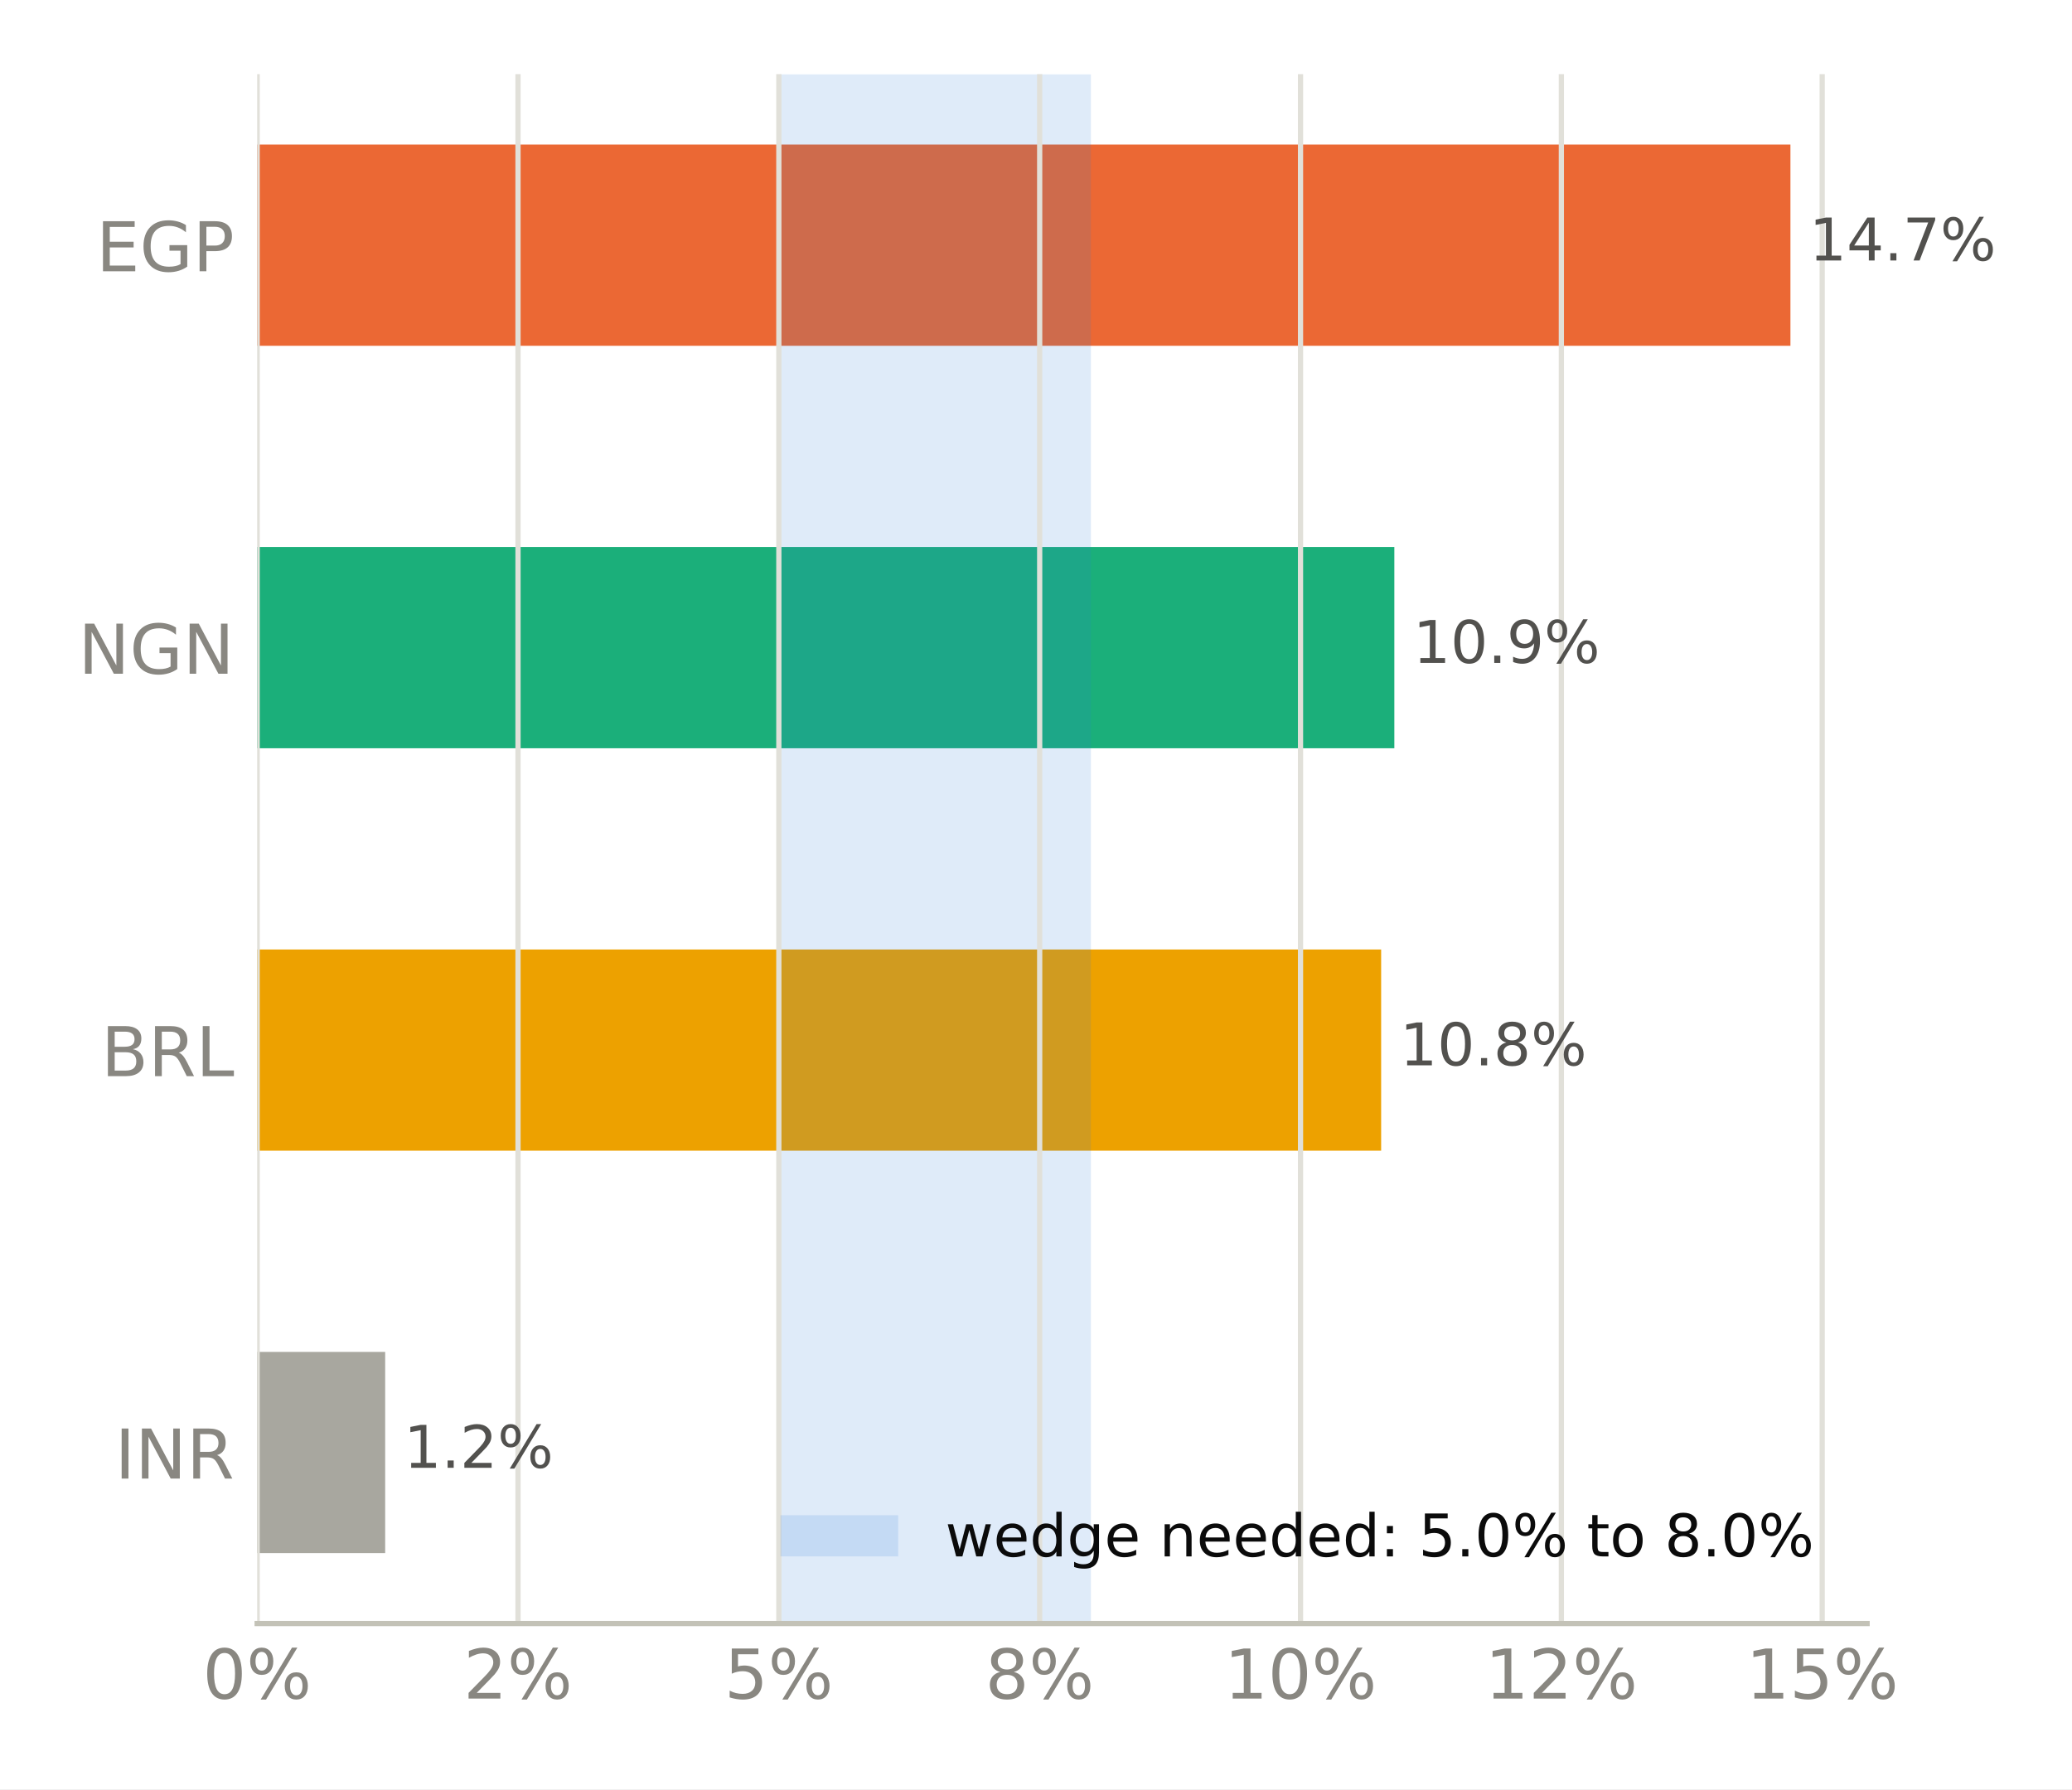
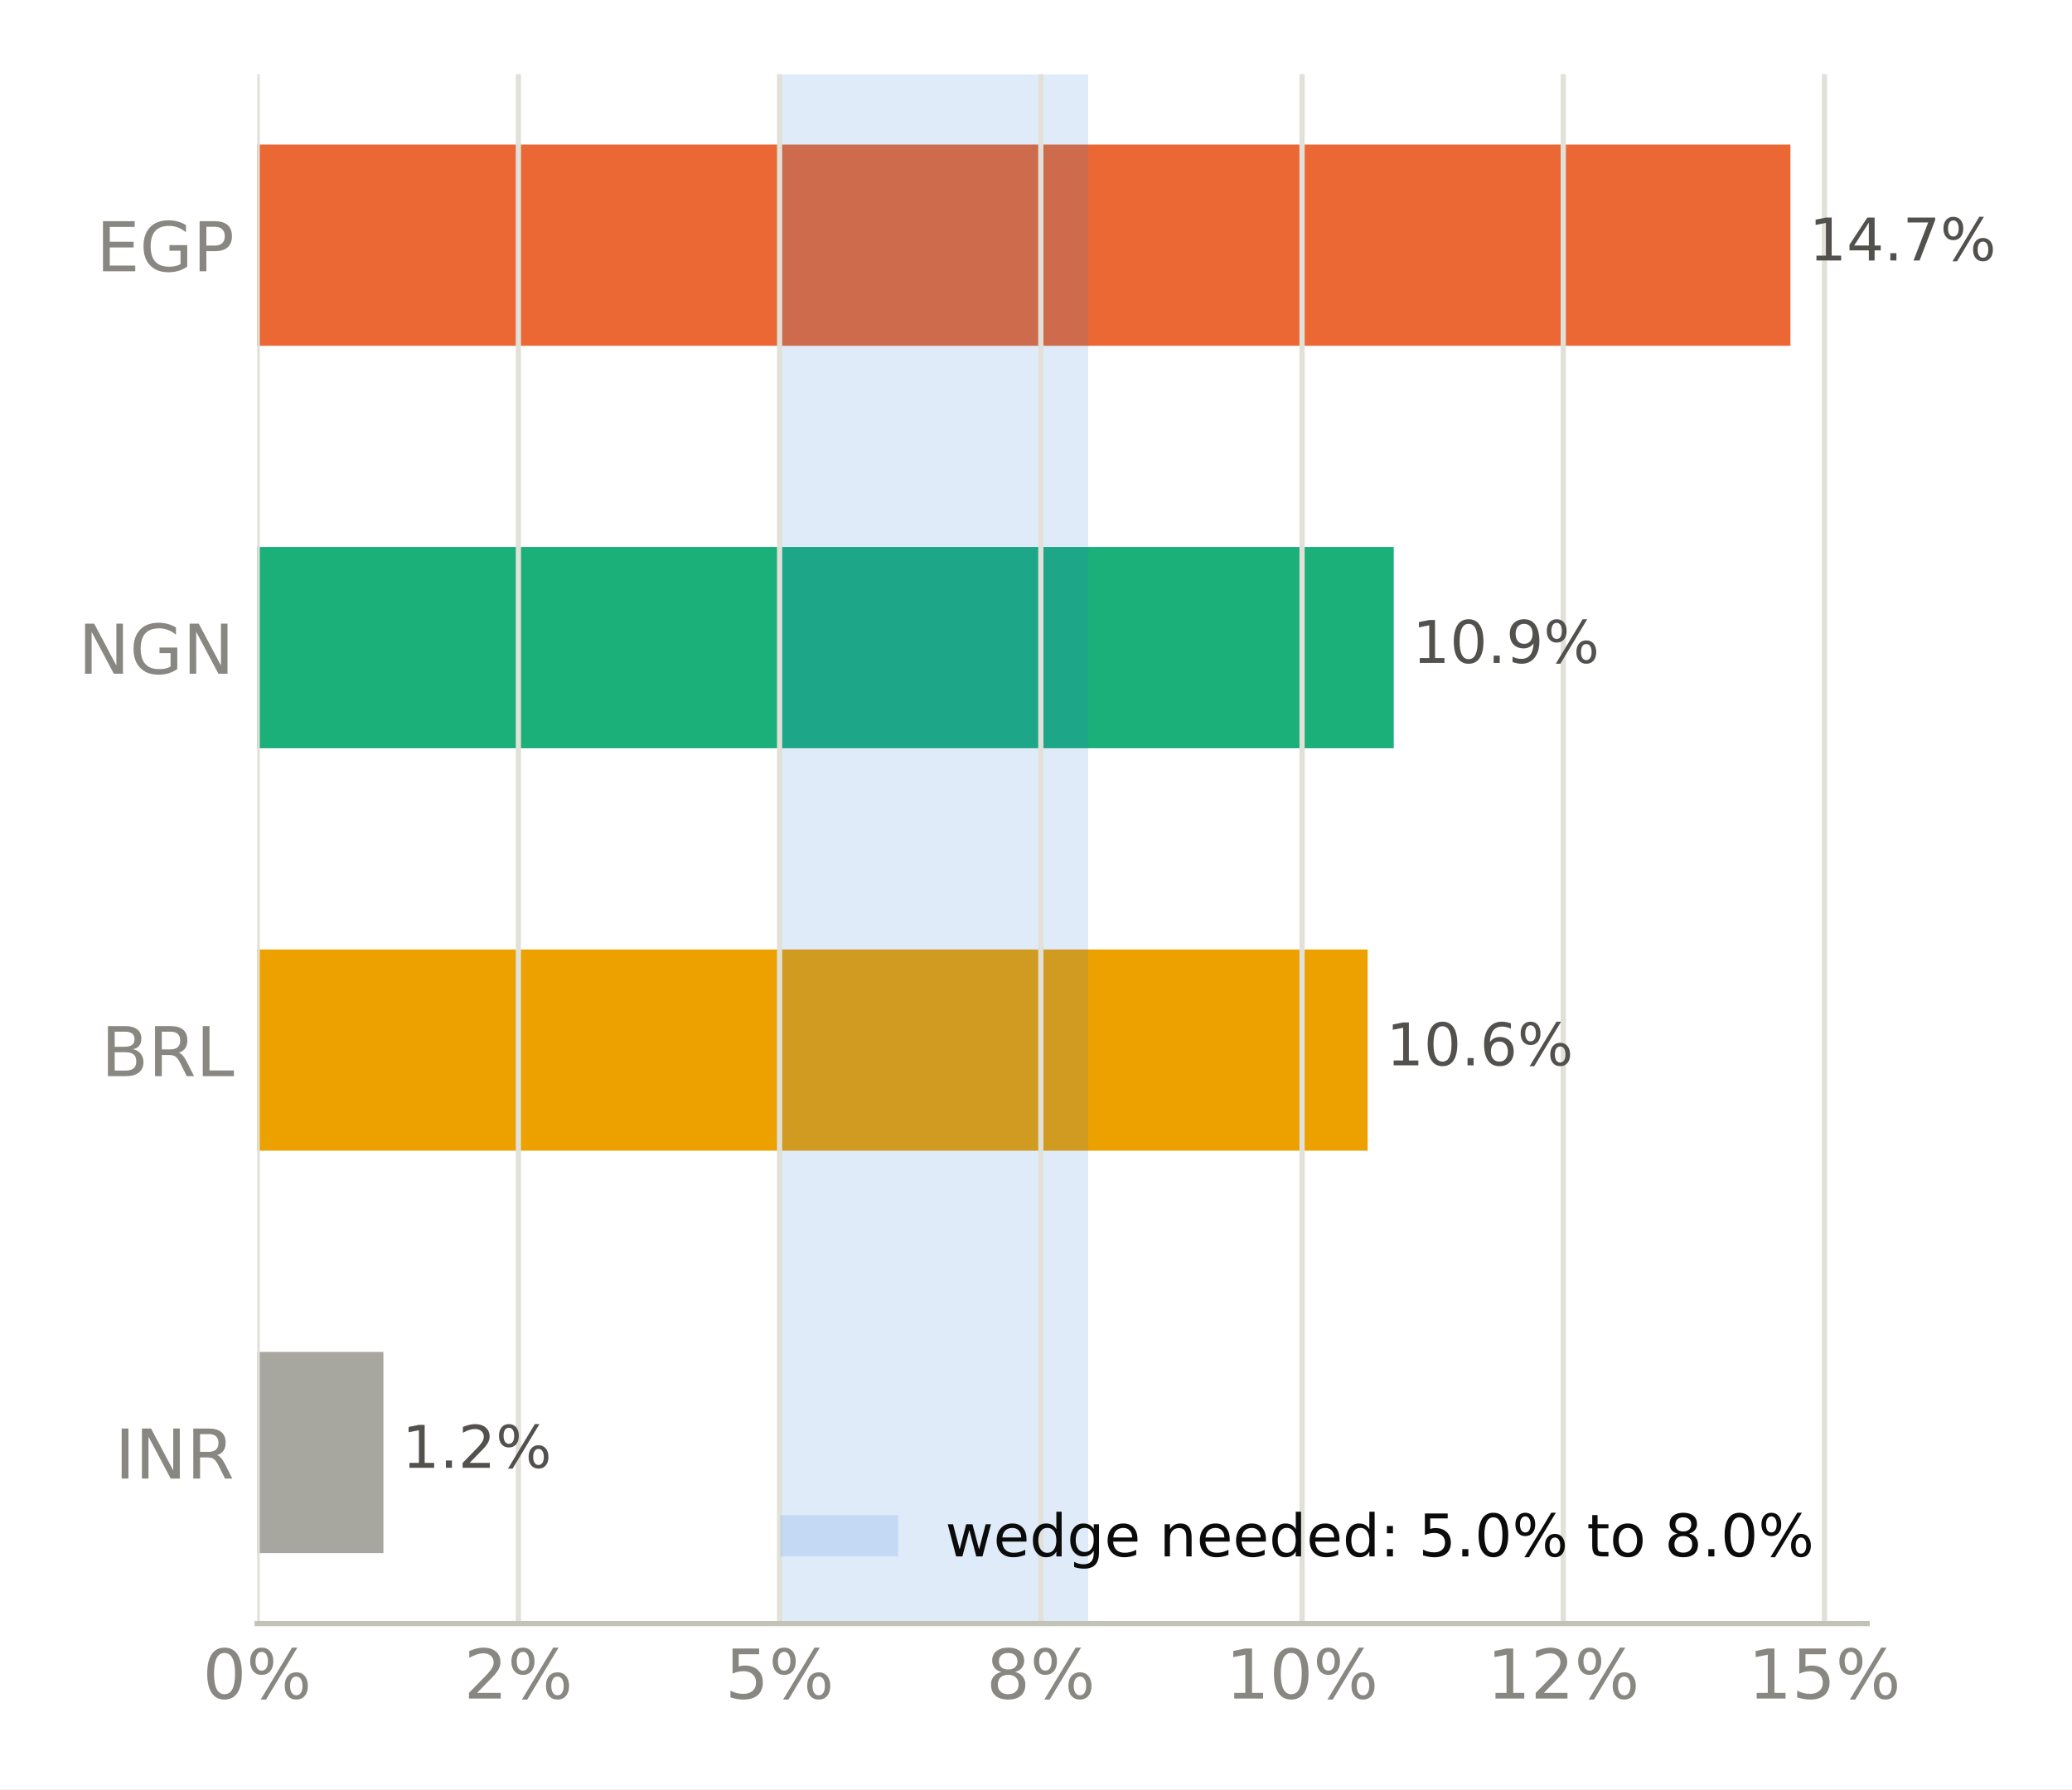
<svg xmlns="http://www.w3.org/2000/svg" xmlns:xlink="http://www.w3.org/1999/xlink" width="316.8pt" height="273.6pt" viewBox="0 0 316.8 273.6" version="1.1">
  <defs>
    <style type="text/css">*{stroke-linejoin: round; stroke-linecap: butt}</style>
  </defs>
  <g id="figure_1">
    <g id="patch_1">
      <path d="M 0 273.6  L 316.8 273.6  L 316.8 0  L 0 0  z " style="fill: #ffffff" />
    </g>
    <g id="axes_1">
      <g id="patch_2">
        <path d="M 39.32 248.26  L 285.471 248.26  L 285.471 11.34  L 39.32 11.34  z " style="fill: #ffffff" />
      </g>
      <g id="patch_3">
-         <path d="M 39.32 237.491  L 58.892 237.491  L 58.892 206.722  L 39.32 206.722  z " clip-path="url(#p54ee4bd7e9)" style="fill: #a8a79f" />
+         <path d="M 39.32 237.491  L 58.624 237.491  L 58.624 206.722  L 39.32 206.722  z " clip-path="url(#p4c31faa942)" style="fill: #a8a79f" />
      </g>
      <g id="patch_4">
-         <path d="M 39.32 175.953  L 211.17 175.953  L 211.17 145.184  L 39.32 145.184  z " clip-path="url(#p54ee4bd7e9)" style="fill: #eda100" />
+         <path d="M 39.32 175.953  L 209.106 175.953  L 209.106 145.184  L 39.32 145.184  z " clip-path="url(#p4c31faa942)" style="fill: #eda100" />
      </g>
      <g id="patch_5">
-         <path d="M 39.32 114.416  L 213.188 114.416  L 213.188 83.647  L 39.32 83.647  z " clip-path="url(#p54ee4bd7e9)" style="fill: #1baf7a" />
+         <path d="M 39.32 114.416  L 213.1 114.416  L 213.1 83.647  L 39.32 83.647  z " clip-path="url(#p4c31faa942)" style="fill: #1baf7a" />
      </g>
      <g id="patch_6">
-         <path d="M 39.32 52.878  L 273.75 52.878  L 273.75 22.109  L 39.32 22.109  z " clip-path="url(#p54ee4bd7e9)" style="fill: #eb6834" />
+         <path d="M 39.32 52.878  L 273.75 52.878  L 273.75 22.109  L 39.32 22.109  z " clip-path="url(#p4c31faa942)" style="fill: #eb6834" />
      </g>
      <g id="patch_7">
-         <path d="M 119.247 248.26  L 166.793 248.26  L 166.793 11.34  L 119.247 11.34  z " clip-path="url(#p54ee4bd7e9)" style="fill: #2a78d6; opacity: 0.15" />
+         <path d="M 118.872 248.26  L 166.383 248.26  L 166.383 11.34  L 118.872 11.34  z " clip-path="url(#p4c31faa942)" style="fill: #2a78d6; opacity: 0.15" />
      </g>
      <g id="matplotlib.axis_1">
        <g id="xtick_1">
          <g id="line2d_1">
-             <path d="M 39.32 248.26  L 39.32 11.34  " clip-path="url(#p54ee4bd7e9)" style="fill: none; stroke: #e1e0d9; stroke-width: 0.8; stroke-linecap: square" />
+             <path d="M 39.32 248.26  L 39.32 11.34  " clip-path="url(#p4c31faa942)" style="fill: none; stroke: #e1e0d9; stroke-width: 0.8; stroke-linecap: square" />
          </g>
          <g id="line2d_2" />
          <g id="text_1">
            <g style="fill: #898781" transform="translate(30.99137 259.7375) scale(0.105 -0.105)">
              <defs>
                <path id="DejaVuSans-13" d="M 2034 4250  Q 1547 4250 1301 3770  Q 1056 3291 1056 2328  Q 1056 1369 1301 889  Q 1547 409 2034 409  Q 2525 409 2770 889  Q 3016 1369 3016 2328  Q 3016 3291 2770 3770  Q 2525 4250 2034 4250  z M 2034 4750  Q 2819 4750 3233 4129  Q 3647 3509 3647 2328  Q 3647 1150 3233 529  Q 2819 -91 2034 -91  Q 1250 -91 836 529  Q 422 1150 422 2328  Q 422 3509 836 4129  Q 1250 4750 2034 4750  z " transform="scale(0.015625)" />
                <path id="DejaVuSans-8" d="M 4653 2053  Q 4381 2053 4226 1822  Q 4072 1591 4072 1178  Q 4072 772 4226 539  Q 4381 306 4653 306  Q 4919 306 5073 539  Q 5228 772 5228 1178  Q 5228 1588 5073 1820  Q 4919 2053 4653 2053  z M 4653 2450  Q 5147 2450 5437 2106  Q 5728 1763 5728 1178  Q 5728 594 5436 251  Q 5144 -91 4653 -91  Q 4153 -91 3862 251  Q 3572 594 3572 1178  Q 3572 1766 3864 2108  Q 4156 2450 4653 2450  z M 1428 4353  Q 1159 4353 1004 4120  Q 850 3888 850 3481  Q 850 3069 1003 2837  Q 1156 2606 1428 2606  Q 1700 2606 1854 2837  Q 2009 3069 2009 3481  Q 2009 3884 1853 4118  Q 1697 4353 1428 4353  z M 4250 4750  L 4750 4750  L 1831 -91  L 1331 -91  L 4250 4750  z M 1428 4750  Q 1922 4750 2215 4408  Q 2509 4066 2509 3481  Q 2509 2891 2217 2550  Q 1925 2209 1428 2209  Q 931 2209 642 2551  Q 353 2894 353 3481  Q 353 4063 643 4406  Q 934 4750 1428 4750  z " transform="scale(0.015625)" />
              </defs>
              <use xlink:href="#DejaVuSans-13" />
              <use xlink:href="#DejaVuSans-8" transform="translate(63.625 0)" />
            </g>
          </g>
        </g>
        <g id="xtick_2">
          <g id="line2d_3">
-             <path d="M 79.201 248.26  L 79.201 11.34  " clip-path="url(#p54ee4bd7e9)" style="fill: none; stroke: #e1e0d9; stroke-width: 0.8; stroke-linecap: square" />
+             <path d="M 79.259 248.26  L 79.259 11.34  " clip-path="url(#p4c31faa942)" style="fill: none; stroke: #e1e0d9; stroke-width: 0.8; stroke-linecap: square" />
          </g>
          <g id="line2d_4" />
          <g id="text_2">
-             <g style="fill: #898781" transform="translate(70.8724 259.7375) scale(0.105 -0.105)">
+             <g style="fill: #898781" transform="translate(70.93085 259.7375) scale(0.105 -0.105)">
              <defs>
                <path id="DejaVuSans-15" d="M 1228 531  L 3431 531  L 3431 0  L 469 0  L 469 531  Q 828 903 1448 1529  Q 2069 2156 2228 2338  Q 2531 2678 2651 2914  Q 2772 3150 2772 3378  Q 2772 3750 2511 3984  Q 2250 4219 1831 4219  Q 1534 4219 1204 4116  Q 875 4013 500 3803  L 500 4441  Q 881 4594 1212 4672  Q 1544 4750 1819 4750  Q 2544 4750 2975 4387  Q 3406 4025 3406 3419  Q 3406 3131 3298 2873  Q 3191 2616 2906 2266  Q 2828 2175 2409 1742  Q 1991 1309 1228 531  z " transform="scale(0.015625)" />
              </defs>
              <use xlink:href="#DejaVuSans-15" />
              <use xlink:href="#DejaVuSans-8" transform="translate(63.625 0)" />
            </g>
          </g>
        </g>
        <g id="xtick_3">
          <g id="line2d_5">
-             <path d="M 119.082 248.26  L 119.082 11.34  " clip-path="url(#p54ee4bd7e9)" style="fill: none; stroke: #e1e0d9; stroke-width: 0.8; stroke-linecap: square" />
+             <path d="M 119.199 248.26  L 119.199 11.34  " clip-path="url(#p4c31faa942)" style="fill: none; stroke: #e1e0d9; stroke-width: 0.8; stroke-linecap: square" />
          </g>
          <g id="line2d_6" />
          <g id="text_3">
-             <g style="fill: #898781" transform="translate(110.7534 259.7375) scale(0.105 -0.105)">
+             <g style="fill: #898781" transform="translate(110.8703 259.7375) scale(0.105 -0.105)">
              <defs>
                <path id="DejaVuSans-18" d="M 691 4666  L 3169 4666  L 3169 4134  L 1269 4134  L 1269 2991  Q 1406 3038 1543 3061  Q 1681 3084 1819 3084  Q 2600 3084 3056 2656  Q 3513 2228 3513 1497  Q 3513 744 3044 326  Q 2575 -91 1722 -91  Q 1428 -91 1123 -41  Q 819 9 494 109  L 494 744  Q 775 591 1075 516  Q 1375 441 1709 441  Q 2250 441 2565 725  Q 2881 1009 2881 1497  Q 2881 1984 2565 2268  Q 2250 2553 1709 2553  Q 1456 2553 1204 2497  Q 953 2441 691 2322  L 691 4666  z " transform="scale(0.015625)" />
              </defs>
              <use xlink:href="#DejaVuSans-18" />
              <use xlink:href="#DejaVuSans-8" transform="translate(63.625 0)" />
            </g>
          </g>
        </g>
        <g id="xtick_4">
          <g id="line2d_7">
-             <path d="M 158.963 248.26  L 158.963 11.34  " clip-path="url(#p54ee4bd7e9)" style="fill: none; stroke: #e1e0d9; stroke-width: 0.8; stroke-linecap: square" />
+             <path d="M 159.138 248.26  L 159.138 11.34  " clip-path="url(#p4c31faa942)" style="fill: none; stroke: #e1e0d9; stroke-width: 0.8; stroke-linecap: square" />
          </g>
          <g id="line2d_8" />
          <g id="text_4">
-             <g style="fill: #898781" transform="translate(150.6345 259.7375) scale(0.105 -0.105)">
+             <g style="fill: #898781" transform="translate(150.8098 259.7375) scale(0.105 -0.105)">
              <defs>
                <path id="DejaVuSans-1b" d="M 2034 2216  Q 1584 2216 1326 1975  Q 1069 1734 1069 1313  Q 1069 891 1326 650  Q 1584 409 2034 409  Q 2484 409 2743 651  Q 3003 894 3003 1313  Q 3003 1734 2745 1975  Q 2488 2216 2034 2216  z M 1403 2484  Q 997 2584 770 2862  Q 544 3141 544 3541  Q 544 4100 942 4425  Q 1341 4750 2034 4750  Q 2731 4750 3128 4425  Q 3525 4100 3525 3541  Q 3525 3141 3298 2862  Q 3072 2584 2669 2484  Q 3125 2378 3379 2068  Q 3634 1759 3634 1313  Q 3634 634 3220 271  Q 2806 -91 2034 -91  Q 1263 -91 848 271  Q 434 634 434 1313  Q 434 1759 690 2068  Q 947 2378 1403 2484  z M 1172 3481  Q 1172 3119 1398 2916  Q 1625 2713 2034 2713  Q 2441 2713 2670 2916  Q 2900 3119 2900 3481  Q 2900 3844 2670 4047  Q 2441 4250 2034 4250  Q 1625 4250 1398 4047  Q 1172 3844 1172 3481  z " transform="scale(0.015625)" />
              </defs>
              <use xlink:href="#DejaVuSans-1b" />
              <use xlink:href="#DejaVuSans-8" transform="translate(63.625 0)" />
            </g>
          </g>
        </g>
        <g id="xtick_5">
          <g id="line2d_9">
-             <path d="M 198.844 248.26  L 198.844 11.34  " clip-path="url(#p54ee4bd7e9)" style="fill: none; stroke: #e1e0d9; stroke-width: 0.8; stroke-linecap: square" />
+             <path d="M 199.078 248.26  L 199.078 11.34  " clip-path="url(#p4c31faa942)" style="fill: none; stroke: #e1e0d9; stroke-width: 0.8; stroke-linecap: square" />
          </g>
          <g id="line2d_10" />
          <g id="text_5">
-             <g style="fill: #898781" transform="translate(187.1752 259.7375) scale(0.105 -0.105)">
+             <g style="fill: #898781" transform="translate(187.409 259.7375) scale(0.105 -0.105)">
              <defs>
                <path id="DejaVuSans-14" d="M 794 531  L 1825 531  L 1825 4091  L 703 3866  L 703 4441  L 1819 4666  L 2450 4666  L 2450 531  L 3481 531  L 3481 0  L 794 0  L 794 531  z " transform="scale(0.015625)" />
              </defs>
              <use xlink:href="#DejaVuSans-14" />
              <use xlink:href="#DejaVuSans-13" transform="translate(63.625 0)" />
              <use xlink:href="#DejaVuSans-8" transform="translate(127.25 0)" />
            </g>
          </g>
        </g>
        <g id="xtick_6">
          <g id="line2d_11">
-             <path d="M 238.725 248.26  L 238.725 11.34  " clip-path="url(#p54ee4bd7e9)" style="fill: none; stroke: #e1e0d9; stroke-width: 0.8; stroke-linecap: square" />
+             <path d="M 239.017 248.26  L 239.017 11.34  " clip-path="url(#p4c31faa942)" style="fill: none; stroke: #e1e0d9; stroke-width: 0.8; stroke-linecap: square" />
          </g>
          <g id="line2d_12" />
          <g id="text_6">
-             <g style="fill: #898781" transform="translate(227.0562 259.7375) scale(0.105 -0.105)">
+             <g style="fill: #898781" transform="translate(227.3485 259.7375) scale(0.105 -0.105)">
              <use xlink:href="#DejaVuSans-14" />
              <use xlink:href="#DejaVuSans-15" transform="translate(63.625 0)" />
              <use xlink:href="#DejaVuSans-8" transform="translate(127.25 0)" />
            </g>
          </g>
        </g>
        <g id="xtick_7">
          <g id="line2d_13">
-             <path d="M 278.606 248.26  L 278.606 11.34  " clip-path="url(#p54ee4bd7e9)" style="fill: none; stroke: #e1e0d9; stroke-width: 0.8; stroke-linecap: square" />
+             <path d="M 278.957 248.26  L 278.957 11.34  " clip-path="url(#p4c31faa942)" style="fill: none; stroke: #e1e0d9; stroke-width: 0.8; stroke-linecap: square" />
          </g>
          <g id="line2d_14" />
          <g id="text_7">
-             <g style="fill: #898781" transform="translate(266.9373 259.7375) scale(0.105 -0.105)">
+             <g style="fill: #898781" transform="translate(267.288 259.7375) scale(0.105 -0.105)">
              <use xlink:href="#DejaVuSans-14" />
              <use xlink:href="#DejaVuSans-18" transform="translate(63.625 0)" />
              <use xlink:href="#DejaVuSans-8" transform="translate(127.25 0)" />
            </g>
          </g>
        </g>
      </g>
      <g id="matplotlib.axis_2">
        <g id="ytick_1">
          <g id="line2d_15" />
          <g id="text_8">
            <g style="fill: #898781" transform="translate(17.57133 226.0953) scale(0.105 -0.105)">
              <defs>
                <path id="DejaVuSans-2c" d="M 628 4666  L 1259 4666  L 1259 0  L 628 0  L 628 4666  z " transform="scale(0.015625)" />
                <path id="DejaVuSans-31" d="M 628 4666  L 1478 4666  L 3547 763  L 3547 4666  L 4159 4666  L 4159 0  L 3309 0  L 1241 3903  L 1241 0  L 628 0  L 628 4666  z " transform="scale(0.015625)" />
                <path id="DejaVuSans-35" d="M 2841 2188  Q 3044 2119 3236 1894  Q 3428 1669 3622 1275  L 4263 0  L 3584 0  L 2988 1197  Q 2756 1666 2539 1819  Q 2322 1972 1947 1972  L 1259 1972  L 1259 0  L 628 0  L 628 4666  L 2053 4666  Q 2853 4666 3247 4331  Q 3641 3997 3641 3322  Q 3641 2881 3436 2590  Q 3231 2300 2841 2188  z M 1259 4147  L 1259 2491  L 2053 2491  Q 2509 2491 2742 2702  Q 2975 2913 2975 3322  Q 2975 3731 2742 3939  Q 2509 4147 2053 4147  L 1259 4147  z " transform="scale(0.015625)" />
              </defs>
              <use xlink:href="#DejaVuSans-2c" />
              <use xlink:href="#DejaVuSans-31" transform="translate(29.5 0)" />
              <use xlink:href="#DejaVuSans-35" transform="translate(104.3125 0)" />
            </g>
          </g>
        </g>
        <g id="ytick_2">
          <g id="line2d_16" />
          <g id="text_9">
            <g style="fill: #898781" transform="translate(15.46969 164.5576) scale(0.105 -0.105)">
              <defs>
                <path id="DejaVuSans-25" d="M 1259 2228  L 1259 519  L 2272 519  Q 2781 519 3026 730  Q 3272 941 3272 1375  Q 3272 1813 3026 2020  Q 2781 2228 2272 2228  L 1259 2228  z M 1259 4147  L 1259 2741  L 2194 2741  Q 2656 2741 2882 2914  Q 3109 3088 3109 3444  Q 3109 3797 2882 3972  Q 2656 4147 2194 4147  L 1259 4147  z M 628 4666  L 2241 4666  Q 2963 4666 3353 4366  Q 3744 4066 3744 3513  Q 3744 3084 3544 2831  Q 3344 2578 2956 2516  Q 3422 2416 3680 2098  Q 3938 1781 3938 1306  Q 3938 681 3513 340  Q 3088 0 2303 0  L 628 0  L 628 4666  z " transform="scale(0.015625)" />
                <path id="DejaVuSans-2f" d="M 628 4666  L 1259 4666  L 1259 531  L 3531 531  L 3531 0  L 628 0  L 628 4666  z " transform="scale(0.015625)" />
              </defs>
              <use xlink:href="#DejaVuSans-25" />
              <use xlink:href="#DejaVuSans-35" transform="translate(68.60938 0)" />
              <use xlink:href="#DejaVuSans-2f" transform="translate(138.0938 0)" />
            </g>
          </g>
        </g>
        <g id="ytick_3">
          <g id="line2d_17" />
          <g id="text_10">
            <g style="fill: #898781" transform="translate(11.97352 103.0199) scale(0.105 -0.105)">
              <defs>
                <path id="DejaVuSans-2a" d="M 3809 666  L 3809 1919  L 2778 1919  L 2778 2438  L 4434 2438  L 4434 434  Q 4069 175 3628 42  Q 3188 -91 2688 -91  Q 1594 -91 976 548  Q 359 1188 359 2328  Q 359 3472 976 4111  Q 1594 4750 2688 4750  Q 3144 4750 3555 4637  Q 3966 4525 4313 4306  L 4313 3634  Q 3963 3931 3569 4081  Q 3175 4231 2741 4231  Q 1884 4231 1454 3753  Q 1025 3275 1025 2328  Q 1025 1384 1454 906  Q 1884 428 2741 428  Q 3075 428 3337 486  Q 3600 544 3809 666  z " transform="scale(0.015625)" />
              </defs>
              <use xlink:href="#DejaVuSans-31" />
              <use xlink:href="#DejaVuSans-2a" transform="translate(74.8125 0)" />
              <use xlink:href="#DejaVuSans-31" transform="translate(152.2969 0)" />
            </g>
          </g>
        </g>
        <g id="ytick_4">
          <g id="line2d_18" />
          <g id="text_11">
            <g style="fill: #898781" transform="translate(14.71828 41.48228) scale(0.105 -0.105)">
              <defs>
                <path id="DejaVuSans-28" d="M 628 4666  L 3578 4666  L 3578 4134  L 1259 4134  L 1259 2753  L 3481 2753  L 3481 2222  L 1259 2222  L 1259 531  L 3634 531  L 3634 0  L 628 0  L 628 4666  z " transform="scale(0.015625)" />
                <path id="DejaVuSans-33" d="M 1259 4147  L 1259 2394  L 2053 2394  Q 2494 2394 2734 2622  Q 2975 2850 2975 3272  Q 2975 3691 2734 3919  Q 2494 4147 2053 4147  L 1259 4147  z M 628 4666  L 2053 4666  Q 2838 4666 3239 4311  Q 3641 3956 3641 3272  Q 3641 2581 3239 2228  Q 2838 1875 2053 1875  L 1259 1875  L 1259 0  L 628 0  L 628 4666  z " transform="scale(0.015625)" />
              </defs>
              <use xlink:href="#DejaVuSans-28" />
              <use xlink:href="#DejaVuSans-2a" transform="translate(63.1875 0)" />
              <use xlink:href="#DejaVuSans-33" transform="translate(140.6719 0)" />
            </g>
          </g>
        </g>
      </g>
      <g id="patch_8">
        <path d="M 39.32 248.26  L 285.471 248.26  " style="fill: none; stroke: #c3c2b7; stroke-width: 0.8; stroke-linejoin: miter; stroke-linecap: square" />
      </g>
      <g id="text_12">
-         <g style="fill: #52514e" transform="translate(58.89232 224.4444) scale(0.09 -0.09)">
+         <g style="fill: #52514e" transform="translate(58.62416 224.4444) scale(0.09 -0.09)">
          <defs>
            <path id="DejaVuSans-3" transform="scale(0.015625)" />
            <path id="DejaVuSans-11" d="M 684 794  L 1344 794  L 1344 0  L 684 0  L 684 794  z " transform="scale(0.015625)" />
          </defs>
          <use xlink:href="#DejaVuSans-3" />
          <use xlink:href="#DejaVuSans-14" transform="translate(31.78125 0)" />
          <use xlink:href="#DejaVuSans-11" transform="translate(95.40625 0)" />
          <use xlink:href="#DejaVuSans-15" transform="translate(127.1875 0)" />
          <use xlink:href="#DejaVuSans-8" transform="translate(190.8125 0)" />
        </g>
      </g>
      <g id="text_13">
-         <g style="fill: #52514e" transform="translate(211.1695 162.9067) scale(0.09 -0.09)">
+         <g style="fill: #52514e" transform="translate(209.1056 162.9067) scale(0.09 -0.09)">
+           <defs>
+             <path id="DejaVuSans-19" d="M 2113 2584  Q 1688 2584 1439 2293  Q 1191 2003 1191 1497  Q 1191 994 1439 701  Q 1688 409 2113 409  Q 2538 409 2786 701  Q 3034 994 3034 1497  Q 3034 2003 2786 2293  Q 2538 2584 2113 2584  z M 3366 4563  L 3366 3988  Q 3128 4100 2886 4159  Q 2644 4219 2406 4219  Q 1781 4219 1451 3797  Q 1122 3375 1075 2522  Q 1259 2794 1537 2939  Q 1816 3084 2150 3084  Q 2853 3084 3261 2657  Q 3669 2231 3669 1497  Q 3669 778 3244 343  Q 2819 -91 2113 -91  Q 1303 -91 875 529  Q 447 1150 447 2328  Q 447 3434 972 4092  Q 1497 4750 2381 4750  Q 2619 4750 2861 4703  Q 3103 4656 3366 4563  z " transform="scale(0.015625)" />
+           </defs>
          <use xlink:href="#DejaVuSans-3" />
          <use xlink:href="#DejaVuSans-14" transform="translate(31.78125 0)" />
          <use xlink:href="#DejaVuSans-13" transform="translate(95.40625 0)" />
          <use xlink:href="#DejaVuSans-11" transform="translate(159.0312 0)" />
-           <use xlink:href="#DejaVuSans-1b" transform="translate(190.8125 0)" />
+           <use xlink:href="#DejaVuSans-19" transform="translate(190.8125 0)" />
          <use xlink:href="#DejaVuSans-8" transform="translate(254.4375 0)" />
        </g>
      </g>
      <g id="text_14">
-         <g style="fill: #52514e" transform="translate(213.1885 101.3691) scale(0.09 -0.09)">
+         <g style="fill: #52514e" transform="translate(213.0996 101.3691) scale(0.09 -0.09)">
          <defs>
            <path id="DejaVuSans-1c" d="M 703 97  L 703 672  Q 941 559 1184 500  Q 1428 441 1663 441  Q 2288 441 2617 861  Q 2947 1281 2994 2138  Q 2813 1869 2534 1725  Q 2256 1581 1919 1581  Q 1219 1581 811 2004  Q 403 2428 403 3163  Q 403 3881 828 4315  Q 1253 4750 1959 4750  Q 2769 4750 3195 4129  Q 3622 3509 3622 2328  Q 3622 1225 3098 567  Q 2575 -91 1691 -91  Q 1453 -91 1209 -44  Q 966 3 703 97  z M 1959 2075  Q 2384 2075 2632 2365  Q 2881 2656 2881 3163  Q 2881 3666 2632 3958  Q 2384 4250 1959 4250  Q 1534 4250 1286 3958  Q 1038 3666 1038 3163  Q 1038 2656 1286 2365  Q 1534 2075 1959 2075  z " transform="scale(0.015625)" />
          </defs>
          <use xlink:href="#DejaVuSans-3" />
          <use xlink:href="#DejaVuSans-14" transform="translate(31.78125 0)" />
          <use xlink:href="#DejaVuSans-13" transform="translate(95.40625 0)" />
          <use xlink:href="#DejaVuSans-11" transform="translate(159.0312 0)" />
          <use xlink:href="#DejaVuSans-1c" transform="translate(190.8125 0)" />
          <use xlink:href="#DejaVuSans-8" transform="translate(254.4375 0)" />
        </g>
      </g>
      <g id="text_15">
        <g style="fill: #52514e" transform="translate(273.7499 39.8314) scale(0.09 -0.09)">
          <defs>
            <path id="DejaVuSans-17" d="M 2419 4116  L 825 1625  L 2419 1625  L 2419 4116  z M 2253 4666  L 3047 4666  L 3047 1625  L 3713 1625  L 3713 1100  L 3047 1100  L 3047 0  L 2419 0  L 2419 1100  L 313 1100  L 313 1709  L 2253 4666  z " transform="scale(0.015625)" />
            <path id="DejaVuSans-1a" d="M 525 4666  L 3525 4666  L 3525 4397  L 1831 0  L 1172 0  L 2766 4134  L 525 4134  L 525 4666  z " transform="scale(0.015625)" />
          </defs>
          <use xlink:href="#DejaVuSans-3" />
          <use xlink:href="#DejaVuSans-14" transform="translate(31.78125 0)" />
          <use xlink:href="#DejaVuSans-17" transform="translate(95.40625 0)" />
          <use xlink:href="#DejaVuSans-11" transform="translate(159.0312 0)" />
          <use xlink:href="#DejaVuSans-1a" transform="translate(190.8125 0)" />
          <use xlink:href="#DejaVuSans-8" transform="translate(254.4375 0)" />
        </g>
      </g>
      <g id="legend_1">
        <g id="patch_9">
          <path d="M 119.327 237.998  L 137.327 237.998  L 137.327 231.698  L 119.327 231.698  z " style="fill: #2a78d6; opacity: 0.15" />
        </g>
        <g id="text_16">
          <g style="fill: #0b0b0b" transform="translate(144.5272 237.9979) scale(0.09 -0.09)">
            <defs>
              <path id="DejaVuSans-5a" d="M 269 3500  L 844 3500  L 1563 769  L 2278 3500  L 2956 3500  L 3675 769  L 4391 3500  L 4966 3500  L 4050 0  L 3372 0  L 2619 2869  L 1863 0  L 1184 0  L 269 3500  z " transform="scale(0.015625)" />
              <path id="DejaVuSans-48" d="M 3597 1894  L 3597 1613  L 953 1613  Q 991 1019 1311 708  Q 1631 397 2203 397  Q 2534 397 2845 478  Q 3156 559 3463 722  L 3463 178  Q 3153 47 2828 -22  Q 2503 -91 2169 -91  Q 1331 -91 842 396  Q 353 884 353 1716  Q 353 2575 817 3079  Q 1281 3584 2069 3584  Q 2775 3584 3186 3129  Q 3597 2675 3597 1894  z M 3022 2063  Q 3016 2534 2758 2815  Q 2500 3097 2075 3097  Q 1594 3097 1305 2825  Q 1016 2553 972 2059  L 3022 2063  z " transform="scale(0.015625)" />
              <path id="DejaVuSans-47" d="M 2906 2969  L 2906 4863  L 3481 4863  L 3481 0  L 2906 0  L 2906 525  Q 2725 213 2448 61  Q 2172 -91 1784 -91  Q 1150 -91 751 415  Q 353 922 353 1747  Q 353 2572 751 3078  Q 1150 3584 1784 3584  Q 2172 3584 2448 3432  Q 2725 3281 2906 2969  z M 947 1747  Q 947 1113 1208 752  Q 1469 391 1925 391  Q 2381 391 2643 752  Q 2906 1113 2906 1747  Q 2906 2381 2643 2742  Q 2381 3103 1925 3103  Q 1469 3103 1208 2742  Q 947 2381 947 1747  z " transform="scale(0.015625)" />
              <path id="DejaVuSans-4a" d="M 2906 1791  Q 2906 2416 2648 2759  Q 2391 3103 1925 3103  Q 1463 3103 1205 2759  Q 947 2416 947 1791  Q 947 1169 1205 825  Q 1463 481 1925 481  Q 2391 481 2648 825  Q 2906 1169 2906 1791  z M 3481 434  Q 3481 -459 3084 -895  Q 2688 -1331 1869 -1331  Q 1566 -1331 1297 -1286  Q 1028 -1241 775 -1147  L 775 -588  Q 1028 -725 1275 -790  Q 1522 -856 1778 -856  Q 2344 -856 2625 -561  Q 2906 -266 2906 331  L 2906 616  Q 2728 306 2450 153  Q 2172 0 1784 0  Q 1141 0 747 490  Q 353 981 353 1791  Q 353 2603 747 3093  Q 1141 3584 1784 3584  Q 2172 3584 2450 3431  Q 2728 3278 2906 2969  L 2906 3500  L 3481 3500  L 3481 434  z " transform="scale(0.015625)" />
              <path id="DejaVuSans-51" d="M 3513 2113  L 3513 0  L 2938 0  L 2938 2094  Q 2938 2591 2744 2837  Q 2550 3084 2163 3084  Q 1697 3084 1428 2787  Q 1159 2491 1159 1978  L 1159 0  L 581 0  L 581 3500  L 1159 3500  L 1159 2956  Q 1366 3272 1645 3428  Q 1925 3584 2291 3584  Q 2894 3584 3203 3211  Q 3513 2838 3513 2113  z " transform="scale(0.015625)" />
              <path id="DejaVuSans-1d" d="M 750 794  L 1409 794  L 1409 0  L 750 0  L 750 794  z M 750 3309  L 1409 3309  L 1409 2516  L 750 2516  L 750 3309  z " transform="scale(0.015625)" />
              <path id="DejaVuSans-57" d="M 1172 4494  L 1172 3500  L 2356 3500  L 2356 3053  L 1172 3053  L 1172 1153  Q 1172 725 1289 603  Q 1406 481 1766 481  L 2356 481  L 2356 0  L 1766 0  Q 1100 0 847 248  Q 594 497 594 1153  L 594 3053  L 172 3053  L 172 3500  L 594 3500  L 594 4494  L 1172 4494  z " transform="scale(0.015625)" />
              <path id="DejaVuSans-52" d="M 1959 3097  Q 1497 3097 1228 2736  Q 959 2375 959 1747  Q 959 1119 1226 758  Q 1494 397 1959 397  Q 2419 397 2687 759  Q 2956 1122 2956 1747  Q 2956 2369 2687 2733  Q 2419 3097 1959 3097  z M 1959 3584  Q 2709 3584 3137 3096  Q 3566 2609 3566 1747  Q 3566 888 3137 398  Q 2709 -91 1959 -91  Q 1206 -91 779 398  Q 353 888 353 1747  Q 353 2609 779 3096  Q 1206 3584 1959 3584  z " transform="scale(0.015625)" />
            </defs>
            <use xlink:href="#DejaVuSans-5a" />
            <use xlink:href="#DejaVuSans-48" transform="translate(81.78125 0)" />
            <use xlink:href="#DejaVuSans-47" transform="translate(143.3125 0)" />
            <use xlink:href="#DejaVuSans-4a" transform="translate(206.7969 0)" />
            <use xlink:href="#DejaVuSans-48" transform="translate(270.2812 0)" />
            <use xlink:href="#DejaVuSans-3" transform="translate(331.8125 0)" />
            <use xlink:href="#DejaVuSans-51" transform="translate(363.5938 0)" />
            <use xlink:href="#DejaVuSans-48" transform="translate(426.9688 0)" />
            <use xlink:href="#DejaVuSans-48" transform="translate(488.5 0)" />
            <use xlink:href="#DejaVuSans-47" transform="translate(550.0312 0)" />
            <use xlink:href="#DejaVuSans-48" transform="translate(613.5156 0)" />
            <use xlink:href="#DejaVuSans-47" transform="translate(675.0469 0)" />
            <use xlink:href="#DejaVuSans-1d" transform="translate(738.5312 0)" />
            <use xlink:href="#DejaVuSans-3" transform="translate(772.2188 0)" />
            <use xlink:href="#DejaVuSans-18" transform="translate(804 0)" />
            <use xlink:href="#DejaVuSans-11" transform="translate(867.625 0)" />
            <use xlink:href="#DejaVuSans-13" transform="translate(899.4062 0)" />
            <use xlink:href="#DejaVuSans-8" transform="translate(963.0312 0)" />
            <use xlink:href="#DejaVuSans-3" transform="translate(1058.047 0)" />
            <use xlink:href="#DejaVuSans-57" transform="translate(1089.828 0)" />
            <use xlink:href="#DejaVuSans-52" transform="translate(1129.031 0)" />
            <use xlink:href="#DejaVuSans-3" transform="translate(1190.219 0)" />
            <use xlink:href="#DejaVuSans-1b" transform="translate(1222 0)" />
            <use xlink:href="#DejaVuSans-11" transform="translate(1285.625 0)" />
            <use xlink:href="#DejaVuSans-13" transform="translate(1317.406 0)" />
            <use xlink:href="#DejaVuSans-8" transform="translate(1381.031 0)" />
          </g>
        </g>
      </g>
    </g>
  </g>
  <defs>
-     <clipPath id="p54ee4bd7e9">
+     <clipPath id="p4c31faa942">
      <rect x="39.32" y="11.34" width="246.151" height="236.92" />
    </clipPath>
  </defs>
</svg>
